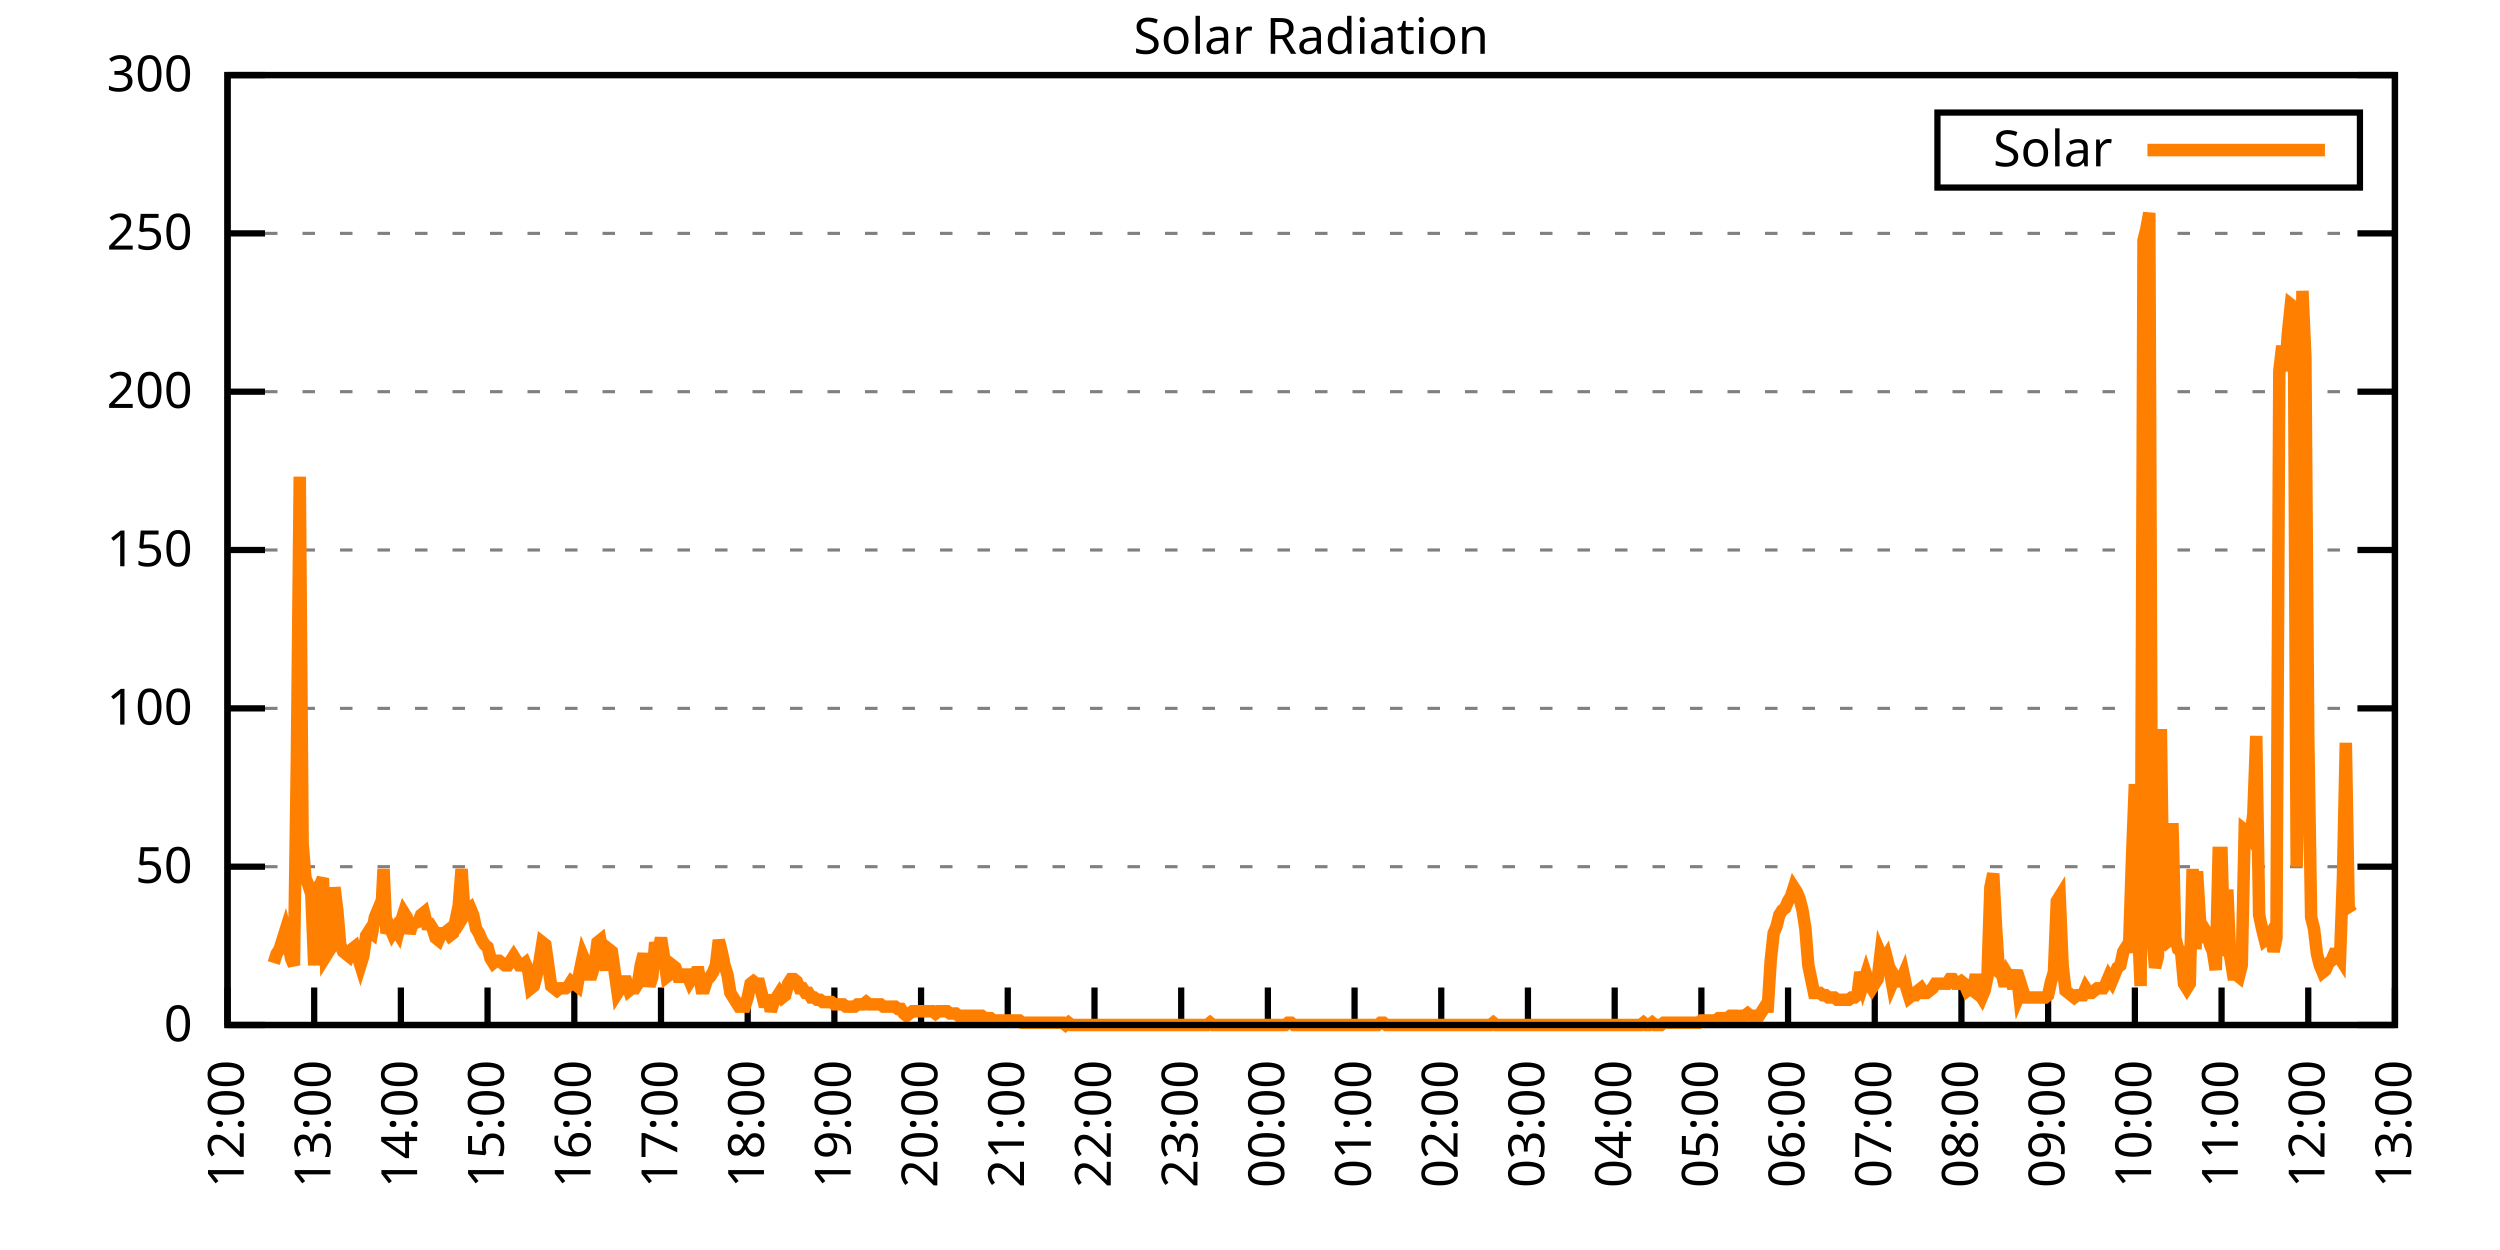
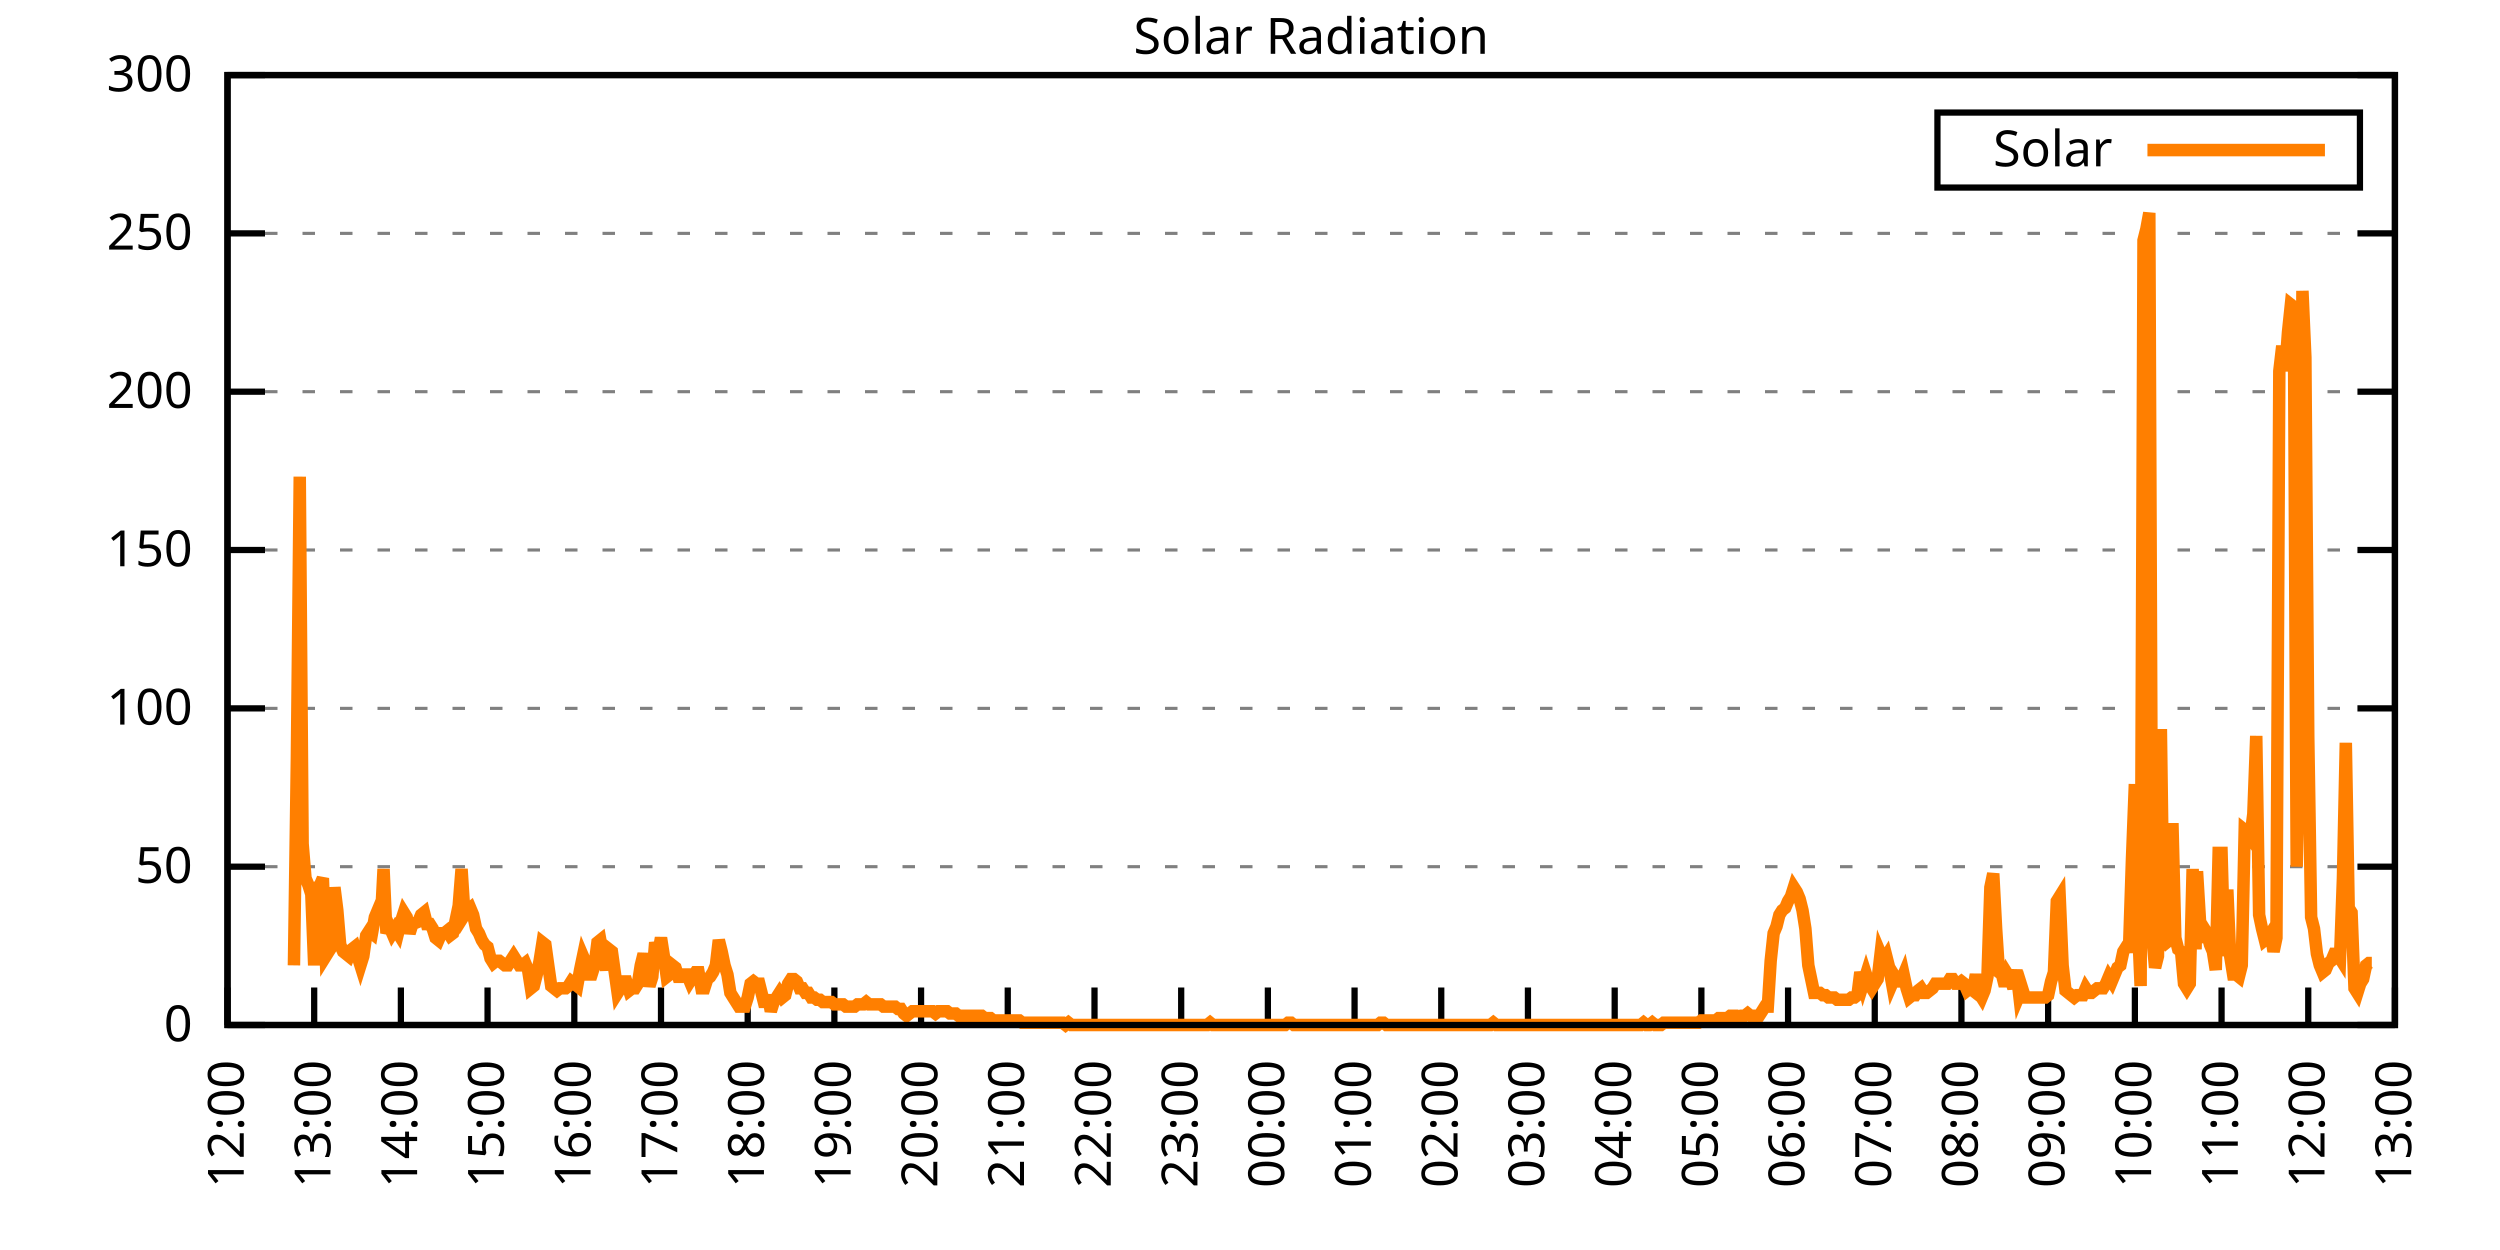
<svg xmlns="http://www.w3.org/2000/svg" xmlns:xlink="http://www.w3.org/1999/xlink" width="400" height="200" viewBox="0 0 400 200">
  <g id="gnuplot_canvas">
    <rect x="0" y="0" width="400" height="200" fill="none" />
    <defs>
      <circle id="gpDot" r="0.5" stroke-width="0.5" stroke="currentColor" />
      <path id="gpPt0" stroke-width="0.333" stroke="currentColor" d="M-1,0 h2 M0,-1 v2" />
      <path id="gpPt1" stroke-width="0.333" stroke="currentColor" d="M-1,-1 L1,1 M1,-1 L-1,1" />
      <path id="gpPt2" stroke-width="0.333" stroke="currentColor" d="M-1,0 L1,0 M0,-1 L0,1 M-1,-1 L1,1 M-1,1 L1,-1" />
      <rect id="gpPt3" stroke-width="0.333" stroke="currentColor" x="-1" y="-1" width="2" height="2" />
      <rect id="gpPt4" stroke-width="0.333" stroke="currentColor" fill="currentColor" x="-1" y="-1" width="2" height="2" />
      <circle id="gpPt5" stroke-width="0.333" stroke="currentColor" cx="0" cy="0" r="1" />
      <use xlink:href="#gpPt5" id="gpPt6" fill="currentColor" stroke="none" />
      <path id="gpPt7" stroke-width="0.333" stroke="currentColor" d="M0,-1.33 L-1.33,0.67 L1.33,0.67 z" />
      <use xlink:href="#gpPt7" id="gpPt8" fill="currentColor" stroke="none" />
      <use xlink:href="#gpPt7" id="gpPt9" stroke="currentColor" transform="rotate(180)" />
      <use xlink:href="#gpPt9" id="gpPt10" fill="currentColor" stroke="none" />
      <use xlink:href="#gpPt3" id="gpPt11" stroke="currentColor" transform="rotate(45)" />
      <use xlink:href="#gpPt11" id="gpPt12" fill="currentColor" stroke="none" />
      <path id="gpPt13" stroke-width="0.333" stroke="currentColor" d="M0,1.330 L1.265,0.411 L0.782,-1.067 L-0.782,-1.076 L-1.265,0.411 z" />
      <use xlink:href="#gpPt13" id="gpPt14" fill="currentColor" stroke="none" />
      <filter id="textbox" filterUnits="objectBoundingBox" x="0" y="0" height="1" width="1">
        <feFlood flood-color="white" flood-opacity="1" result="bgnd" />
        <feComposite in="SourceGraphic" in2="bgnd" operator="atop" />
      </filter>
      <filter id="greybox" filterUnits="objectBoundingBox" x="0" y="0" height="1" width="1">
        <feFlood flood-color="lightgrey" flood-opacity="1" result="grey" />
        <feComposite in="SourceGraphic" in2="grey" operator="atop" />
      </filter>
    </defs>
    <g fill="none" color="white" stroke="currentColor" stroke-width="1.00" stroke-linecap="butt" stroke-linejoin="miter">
</g>
    <g fill="none" color="black" stroke="currentColor" stroke-width="1.00" stroke-linecap="butt" stroke-linejoin="miter">
      <g stroke="none" shape-rendering="crispEdges">
        <polygon fill="rgb(255, 255, 255)" points="36.40,164.00 383.18,164.00 383.18,12.02 36.40,12.02 " />
      </g>
    </g>
    <g fill="none" color="black" stroke="currentColor" stroke-width="1.00" stroke-linecap="butt" stroke-linejoin="miter">
</g>
    <g fill="none" color="black" stroke="black" stroke-width="0.50" stroke-linecap="butt" stroke-linejoin="miter">
</g>
    <g fill="none" color="gray" stroke="currentColor" stroke-width="0.50" stroke-linecap="butt" stroke-linejoin="miter">
      <path stroke="gray" stroke-dasharray="2,4" class="gridline" d="M36.40,164.00 L383.19,164.00  " />
    </g>
    <g fill="none" color="gray" stroke="gray" stroke-width="1.00" stroke-linecap="butt" stroke-linejoin="miter">
</g>
    <g fill="none" color="black" stroke="currentColor" stroke-width="1.00" stroke-linecap="butt" stroke-linejoin="miter">
      <path stroke="black" d="M36.40,164.00 L42.40,164.00 M383.19,164.00 L377.19,164.00  " />
      <g transform="translate(30.80,166.60)" stroke="none" fill="black" font-family="Sans" font-size="8.00" text-anchor="end">
        <text>
          <tspan font-family="Sans"> 0</tspan>
        </text>
      </g>
    </g>
    <g fill="none" color="black" stroke="currentColor" stroke-width="1.00" stroke-linecap="butt" stroke-linejoin="miter">
</g>
    <g fill="none" color="black" stroke="black" stroke-width="0.50" stroke-linecap="butt" stroke-linejoin="miter">
</g>
    <g fill="none" color="gray" stroke="currentColor" stroke-width="0.50" stroke-linecap="butt" stroke-linejoin="miter">
      <path stroke="gray" stroke-dasharray="2,4" class="gridline" d="M36.40,138.67 L383.19,138.67  " />
    </g>
    <g fill="none" color="gray" stroke="gray" stroke-width="1.00" stroke-linecap="butt" stroke-linejoin="miter">
</g>
    <g fill="none" color="black" stroke="currentColor" stroke-width="1.00" stroke-linecap="butt" stroke-linejoin="miter">
      <path stroke="black" d="M36.40,138.67 L42.40,138.67 M383.19,138.67 L377.19,138.67  " />
      <g transform="translate(30.80,141.27)" stroke="none" fill="black" font-family="Sans" font-size="8.00" text-anchor="end">
        <text>
          <tspan font-family="Sans"> 50</tspan>
        </text>
      </g>
    </g>
    <g fill="none" color="black" stroke="currentColor" stroke-width="1.00" stroke-linecap="butt" stroke-linejoin="miter">
</g>
    <g fill="none" color="black" stroke="black" stroke-width="0.50" stroke-linecap="butt" stroke-linejoin="miter">
</g>
    <g fill="none" color="gray" stroke="currentColor" stroke-width="0.50" stroke-linecap="butt" stroke-linejoin="miter">
      <path stroke="gray" stroke-dasharray="2,4" class="gridline" d="M36.40,113.34 L383.19,113.34  " />
    </g>
    <g fill="none" color="gray" stroke="gray" stroke-width="1.00" stroke-linecap="butt" stroke-linejoin="miter">
</g>
    <g fill="none" color="black" stroke="currentColor" stroke-width="1.00" stroke-linecap="butt" stroke-linejoin="miter">
      <path stroke="black" d="M36.40,113.34 L42.40,113.34 M383.19,113.34 L377.19,113.34  " />
      <g transform="translate(30.80,115.94)" stroke="none" fill="black" font-family="Sans" font-size="8.00" text-anchor="end">
        <text>
          <tspan font-family="Sans"> 100</tspan>
        </text>
      </g>
    </g>
    <g fill="none" color="black" stroke="currentColor" stroke-width="1.00" stroke-linecap="butt" stroke-linejoin="miter">
</g>
    <g fill="none" color="black" stroke="black" stroke-width="0.50" stroke-linecap="butt" stroke-linejoin="miter">
</g>
    <g fill="none" color="gray" stroke="currentColor" stroke-width="0.50" stroke-linecap="butt" stroke-linejoin="miter">
      <path stroke="gray" stroke-dasharray="2,4" class="gridline" d="M36.40,88.00 L383.19,88.00  " />
    </g>
    <g fill="none" color="gray" stroke="gray" stroke-width="1.00" stroke-linecap="butt" stroke-linejoin="miter">
</g>
    <g fill="none" color="black" stroke="currentColor" stroke-width="1.00" stroke-linecap="butt" stroke-linejoin="miter">
      <path stroke="black" d="M36.40,88.00 L42.40,88.00 M383.19,88.00 L377.19,88.00  " />
      <g transform="translate(30.80,90.60)" stroke="none" fill="black" font-family="Sans" font-size="8.00" text-anchor="end">
        <text>
          <tspan font-family="Sans"> 150</tspan>
        </text>
      </g>
    </g>
    <g fill="none" color="black" stroke="currentColor" stroke-width="1.00" stroke-linecap="butt" stroke-linejoin="miter">
</g>
    <g fill="none" color="black" stroke="black" stroke-width="0.50" stroke-linecap="butt" stroke-linejoin="miter">
</g>
    <g fill="none" color="gray" stroke="currentColor" stroke-width="0.50" stroke-linecap="butt" stroke-linejoin="miter">
      <path stroke="gray" stroke-dasharray="2,4" class="gridline" d="M36.40,62.67 L383.19,62.67  " />
    </g>
    <g fill="none" color="gray" stroke="gray" stroke-width="1.00" stroke-linecap="butt" stroke-linejoin="miter">
</g>
    <g fill="none" color="black" stroke="currentColor" stroke-width="1.00" stroke-linecap="butt" stroke-linejoin="miter">
      <path stroke="black" d="M36.40,62.67 L42.40,62.67 M383.19,62.67 L377.19,62.67  " />
      <g transform="translate(30.80,65.27)" stroke="none" fill="black" font-family="Sans" font-size="8.00" text-anchor="end">
        <text>
          <tspan font-family="Sans"> 200</tspan>
        </text>
      </g>
    </g>
    <g fill="none" color="black" stroke="currentColor" stroke-width="1.00" stroke-linecap="butt" stroke-linejoin="miter">
</g>
    <g fill="none" color="black" stroke="black" stroke-width="0.50" stroke-linecap="butt" stroke-linejoin="miter">
</g>
    <g fill="none" color="gray" stroke="currentColor" stroke-width="0.50" stroke-linecap="butt" stroke-linejoin="miter">
      <path stroke="gray" stroke-dasharray="2,4" class="gridline" d="M36.40,37.34 L383.19,37.34  " />
    </g>
    <g fill="none" color="gray" stroke="gray" stroke-width="1.00" stroke-linecap="butt" stroke-linejoin="miter">
</g>
    <g fill="none" color="black" stroke="currentColor" stroke-width="1.00" stroke-linecap="butt" stroke-linejoin="miter">
      <path stroke="black" d="M36.40,37.34 L42.40,37.34 M383.19,37.34 L377.19,37.34  " />
      <g transform="translate(30.80,39.94)" stroke="none" fill="black" font-family="Sans" font-size="8.00" text-anchor="end">
        <text>
          <tspan font-family="Sans"> 250</tspan>
        </text>
      </g>
    </g>
    <g fill="none" color="black" stroke="currentColor" stroke-width="1.00" stroke-linecap="butt" stroke-linejoin="miter">
</g>
    <g fill="none" color="black" stroke="black" stroke-width="0.50" stroke-linecap="butt" stroke-linejoin="miter">
</g>
    <g fill="none" color="gray" stroke="currentColor" stroke-width="0.50" stroke-linecap="butt" stroke-linejoin="miter">
      <path stroke="gray" stroke-dasharray="2,4" class="gridline" d="M36.40,12.01 L383.19,12.01  " />
    </g>
    <g fill="none" color="gray" stroke="gray" stroke-width="1.00" stroke-linecap="butt" stroke-linejoin="miter">
</g>
    <g fill="none" color="black" stroke="currentColor" stroke-width="1.00" stroke-linecap="butt" stroke-linejoin="miter">
      <path stroke="black" d="M36.40,12.01 L42.40,12.01 M383.19,12.01 L377.19,12.01  " />
      <g transform="translate(30.80,14.61)" stroke="none" fill="black" font-family="Sans" font-size="8.00" text-anchor="end">
        <text>
          <tspan font-family="Sans"> 300</tspan>
        </text>
      </g>
    </g>
    <g fill="none" color="black" stroke="currentColor" stroke-width="1.00" stroke-linecap="butt" stroke-linejoin="miter">
      <path stroke="black" d="M36.40,164.00 L36.40,158.00  " />
      <g transform="translate(39.00,169.60) rotate(270.00)" stroke="none" fill="black" font-family="Sans" font-size="8.00" text-anchor="end">
        <text>
          <tspan font-family="Sans">12:00</tspan>
        </text>
      </g>
    </g>
    <g fill="none" color="black" stroke="currentColor" stroke-width="1.00" stroke-linecap="butt" stroke-linejoin="miter">
      <path stroke="black" d="M50.27,164.00 L50.27,158.00  " />
      <g transform="translate(52.87,169.60) rotate(270.00)" stroke="none" fill="black" font-family="Sans" font-size="8.00" text-anchor="end">
        <text>
          <tspan font-family="Sans">13:00</tspan>
        </text>
      </g>
    </g>
    <g fill="none" color="black" stroke="currentColor" stroke-width="1.00" stroke-linecap="butt" stroke-linejoin="miter">
      <path stroke="black" d="M64.14,164.00 L64.14,158.00  " />
      <g transform="translate(66.74,169.60) rotate(270.00)" stroke="none" fill="black" font-family="Sans" font-size="8.00" text-anchor="end">
        <text>
          <tspan font-family="Sans">14:00</tspan>
        </text>
      </g>
    </g>
    <g fill="none" color="black" stroke="currentColor" stroke-width="1.00" stroke-linecap="butt" stroke-linejoin="miter">
      <path stroke="black" d="M78.01,164.00 L78.01,158.00  " />
      <g transform="translate(80.61,169.60) rotate(270.00)" stroke="none" fill="black" font-family="Sans" font-size="8.00" text-anchor="end">
        <text>
          <tspan font-family="Sans">15:00</tspan>
        </text>
      </g>
    </g>
    <g fill="none" color="black" stroke="currentColor" stroke-width="1.00" stroke-linecap="butt" stroke-linejoin="miter">
      <path stroke="black" d="M91.89,164.00 L91.89,158.00  " />
      <g transform="translate(94.49,169.60) rotate(270.00)" stroke="none" fill="black" font-family="Sans" font-size="8.00" text-anchor="end">
        <text>
          <tspan font-family="Sans">16:00</tspan>
        </text>
      </g>
    </g>
    <g fill="none" color="black" stroke="currentColor" stroke-width="1.00" stroke-linecap="butt" stroke-linejoin="miter">
      <path stroke="black" d="M105.76,164.00 L105.76,158.00  " />
      <g transform="translate(108.36,169.60) rotate(270.00)" stroke="none" fill="black" font-family="Sans" font-size="8.00" text-anchor="end">
        <text>
          <tspan font-family="Sans">17:00</tspan>
        </text>
      </g>
    </g>
    <g fill="none" color="black" stroke="currentColor" stroke-width="1.00" stroke-linecap="butt" stroke-linejoin="miter">
      <path stroke="black" d="M119.63,164.00 L119.63,158.00  " />
      <g transform="translate(122.23,169.60) rotate(270.00)" stroke="none" fill="black" font-family="Sans" font-size="8.00" text-anchor="end">
        <text>
          <tspan font-family="Sans">18:00</tspan>
        </text>
      </g>
    </g>
    <g fill="none" color="black" stroke="currentColor" stroke-width="1.00" stroke-linecap="butt" stroke-linejoin="miter">
      <path stroke="black" d="M133.50,164.00 L133.50,158.00  " />
      <g transform="translate(136.10,169.60) rotate(270.00)" stroke="none" fill="black" font-family="Sans" font-size="8.00" text-anchor="end">
        <text>
          <tspan font-family="Sans">19:00</tspan>
        </text>
      </g>
    </g>
    <g fill="none" color="black" stroke="currentColor" stroke-width="1.00" stroke-linecap="butt" stroke-linejoin="miter">
      <path stroke="black" d="M147.37,164.00 L147.37,158.00  " />
      <g transform="translate(149.97,169.60) rotate(270.00)" stroke="none" fill="black" font-family="Sans" font-size="8.00" text-anchor="end">
        <text>
          <tspan font-family="Sans">20:00</tspan>
        </text>
      </g>
    </g>
    <g fill="none" color="black" stroke="currentColor" stroke-width="1.00" stroke-linecap="butt" stroke-linejoin="miter">
      <path stroke="black" d="M161.24,164.00 L161.24,158.00  " />
      <g transform="translate(163.84,169.60) rotate(270.00)" stroke="none" fill="black" font-family="Sans" font-size="8.00" text-anchor="end">
        <text>
          <tspan font-family="Sans">21:00</tspan>
        </text>
      </g>
    </g>
    <g fill="none" color="black" stroke="currentColor" stroke-width="1.00" stroke-linecap="butt" stroke-linejoin="miter">
      <path stroke="black" d="M175.12,164.00 L175.12,158.00  " />
      <g transform="translate(177.72,169.60) rotate(270.00)" stroke="none" fill="black" font-family="Sans" font-size="8.00" text-anchor="end">
        <text>
          <tspan font-family="Sans">22:00</tspan>
        </text>
      </g>
    </g>
    <g fill="none" color="black" stroke="currentColor" stroke-width="1.00" stroke-linecap="butt" stroke-linejoin="miter">
      <path stroke="black" d="M188.99,164.00 L188.99,158.00  " />
      <g transform="translate(191.59,169.60) rotate(270.00)" stroke="none" fill="black" font-family="Sans" font-size="8.00" text-anchor="end">
        <text>
          <tspan font-family="Sans">23:00</tspan>
        </text>
      </g>
    </g>
    <g fill="none" color="black" stroke="currentColor" stroke-width="1.00" stroke-linecap="butt" stroke-linejoin="miter">
      <path stroke="black" d="M202.86,164.00 L202.86,158.00  " />
      <g transform="translate(205.46,169.60) rotate(270.00)" stroke="none" fill="black" font-family="Sans" font-size="8.00" text-anchor="end">
        <text>
          <tspan font-family="Sans">00:00</tspan>
        </text>
      </g>
    </g>
    <g fill="none" color="black" stroke="currentColor" stroke-width="1.00" stroke-linecap="butt" stroke-linejoin="miter">
      <path stroke="black" d="M216.73,164.00 L216.73,158.00  " />
      <g transform="translate(219.33,169.60) rotate(270.00)" stroke="none" fill="black" font-family="Sans" font-size="8.00" text-anchor="end">
        <text>
          <tspan font-family="Sans">01:00</tspan>
        </text>
      </g>
    </g>
    <g fill="none" color="black" stroke="currentColor" stroke-width="1.00" stroke-linecap="butt" stroke-linejoin="miter">
      <path stroke="black" d="M230.60,164.00 L230.60,158.00  " />
      <g transform="translate(233.20,169.60) rotate(270.00)" stroke="none" fill="black" font-family="Sans" font-size="8.00" text-anchor="end">
        <text>
          <tspan font-family="Sans">02:00</tspan>
        </text>
      </g>
    </g>
    <g fill="none" color="black" stroke="currentColor" stroke-width="1.00" stroke-linecap="butt" stroke-linejoin="miter">
      <path stroke="black" d="M244.47,164.00 L244.47,158.00  " />
      <g transform="translate(247.07,169.60) rotate(270.00)" stroke="none" fill="black" font-family="Sans" font-size="8.00" text-anchor="end">
        <text>
          <tspan font-family="Sans">03:00</tspan>
        </text>
      </g>
    </g>
    <g fill="none" color="black" stroke="currentColor" stroke-width="1.00" stroke-linecap="butt" stroke-linejoin="miter">
      <path stroke="black" d="M258.35,164.00 L258.35,158.00  " />
      <g transform="translate(260.95,169.60) rotate(270.00)" stroke="none" fill="black" font-family="Sans" font-size="8.00" text-anchor="end">
        <text>
          <tspan font-family="Sans">04:00</tspan>
        </text>
      </g>
    </g>
    <g fill="none" color="black" stroke="currentColor" stroke-width="1.00" stroke-linecap="butt" stroke-linejoin="miter">
      <path stroke="black" d="M272.22,164.00 L272.22,158.00  " />
      <g transform="translate(274.82,169.60) rotate(270.00)" stroke="none" fill="black" font-family="Sans" font-size="8.00" text-anchor="end">
        <text>
          <tspan font-family="Sans">05:00</tspan>
        </text>
      </g>
    </g>
    <g fill="none" color="black" stroke="currentColor" stroke-width="1.00" stroke-linecap="butt" stroke-linejoin="miter">
      <path stroke="black" d="M286.09,164.00 L286.09,158.00  " />
      <g transform="translate(288.69,169.60) rotate(270.00)" stroke="none" fill="black" font-family="Sans" font-size="8.00" text-anchor="end">
        <text>
          <tspan font-family="Sans">06:00</tspan>
        </text>
      </g>
    </g>
    <g fill="none" color="black" stroke="currentColor" stroke-width="1.00" stroke-linecap="butt" stroke-linejoin="miter">
      <path stroke="black" d="M299.96,164.00 L299.96,158.00  " />
      <g transform="translate(302.56,169.60) rotate(270.00)" stroke="none" fill="black" font-family="Sans" font-size="8.00" text-anchor="end">
        <text>
          <tspan font-family="Sans">07:00</tspan>
        </text>
      </g>
    </g>
    <g fill="none" color="black" stroke="currentColor" stroke-width="1.00" stroke-linecap="butt" stroke-linejoin="miter">
      <path stroke="black" d="M313.83,164.00 L313.83,158.00  " />
      <g transform="translate(316.43,169.60) rotate(270.00)" stroke="none" fill="black" font-family="Sans" font-size="8.00" text-anchor="end">
        <text>
          <tspan font-family="Sans">08:00</tspan>
        </text>
      </g>
    </g>
    <g fill="none" color="black" stroke="currentColor" stroke-width="1.00" stroke-linecap="butt" stroke-linejoin="miter">
      <path stroke="black" d="M327.70,164.00 L327.70,158.00  " />
      <g transform="translate(330.30,169.60) rotate(270.00)" stroke="none" fill="black" font-family="Sans" font-size="8.00" text-anchor="end">
        <text>
          <tspan font-family="Sans">09:00</tspan>
        </text>
      </g>
    </g>
    <g fill="none" color="black" stroke="currentColor" stroke-width="1.00" stroke-linecap="butt" stroke-linejoin="miter">
      <path stroke="black" d="M341.58,164.00 L341.58,158.00  " />
      <g transform="translate(344.18,169.60) rotate(270.00)" stroke="none" fill="black" font-family="Sans" font-size="8.00" text-anchor="end">
        <text>
          <tspan font-family="Sans">10:00</tspan>
        </text>
      </g>
    </g>
    <g fill="none" color="black" stroke="currentColor" stroke-width="1.00" stroke-linecap="butt" stroke-linejoin="miter">
      <path stroke="black" d="M355.45,164.00 L355.45,158.00  " />
      <g transform="translate(358.05,169.60) rotate(270.00)" stroke="none" fill="black" font-family="Sans" font-size="8.00" text-anchor="end">
        <text>
          <tspan font-family="Sans">11:00</tspan>
        </text>
      </g>
    </g>
    <g fill="none" color="black" stroke="currentColor" stroke-width="1.00" stroke-linecap="butt" stroke-linejoin="miter">
      <path stroke="black" d="M369.32,164.00 L369.32,158.00  " />
      <g transform="translate(371.92,169.60) rotate(270.00)" stroke="none" fill="black" font-family="Sans" font-size="8.00" text-anchor="end">
        <text>
          <tspan font-family="Sans">12:00</tspan>
        </text>
      </g>
    </g>
    <g fill="none" color="black" stroke="currentColor" stroke-width="1.00" stroke-linecap="butt" stroke-linejoin="miter">
      <path stroke="black" d="M383.19,164.00 L383.19,158.00  " />
      <g transform="translate(385.79,169.60) rotate(270.00)" stroke="none" fill="black" font-family="Sans" font-size="8.00" text-anchor="end">
        <text>
          <tspan font-family="Sans">13:00</tspan>
        </text>
      </g>
    </g>
    <g fill="none" color="black" stroke="currentColor" stroke-width="1.00" stroke-linecap="butt" stroke-linejoin="miter">
</g>
    <g fill="none" color="black" stroke="currentColor" stroke-width="1.00" stroke-linecap="butt" stroke-linejoin="miter">
      <path stroke="black" d="M36.40,12.01 L36.40,164.00 L383.19,164.00 L383.19,12.01 L36.40,12.01 Z  " />
    </g>
    <g fill="none" color="black" stroke="currentColor" stroke-width="1.00" stroke-linecap="butt" stroke-linejoin="miter">
</g>
    <g fill="none" color="black" stroke="currentColor" stroke-width="1.00" stroke-linecap="butt" stroke-linejoin="miter">
      <path stroke="black" d="M309.99,30.01 L309.99,18.01 L377.59,18.01 L377.59,30.01 L309.99,30.01 Z  " />
    </g>
    <g id="Solar_Radiation_plot_1">
      <g fill="none" color="white" stroke="black" stroke-width="2.00" stroke-linecap="butt" stroke-linejoin="miter">
</g>
      <g fill="none" color="black" stroke="currentColor" stroke-width="2.00" stroke-linecap="butt" stroke-linejoin="miter">
        <g transform="translate(337.99,26.61)" stroke="none" fill="black" font-family="Sans" font-size="8.00" text-anchor="end">
          <text>
            <tspan font-family="Sans">Solar</tspan>
          </text>
        </g>
      </g>
      <g fill="none" color="black" stroke="currentColor" stroke-width="2.00" stroke-linecap="butt" stroke-linejoin="miter">
-         <path stroke="rgb(255, 127,   0)" d="M343.59,24.01 L371.99,24.01 M43.80,154.09 L44.26,152.62 L44.72,151.89 L45.19,150.42 L45.65,148.95 L46.11,150.79   L46.57,153.35 L47.03,154.46 L47.50,121.42 L47.96,76.27 L48.42,135.00 L48.88,140.51 L49.35,141.61 L49.81,143.08   L50.27,154.46 L50.73,141.98 L51.20,141.61 L51.66,140.51 L52.12,152.99 L52.58,152.25 L53.05,151.52 L53.51,141.98   L53.97,145.65 L54.43,151.15 L54.90,152.25 L55.36,152.62 L55.82,152.99 L56.28,151.89 L56.75,151.52 L57.21,152.99   L57.67,154.46 L58.13,152.99 L58.59,149.68 L59.06,148.95 L59.52,149.32 L59.98,146.75 L60.44,145.65 L60.91,147.85   L61.37,139.04 L61.83,149.32 L62.29,148.22 L62.76,149.32 L63.22,148.58 L63.68,149.32 L64.14,147.48 L64.61,146.01   L65.07,146.75 L65.53,149.32 L65.99,147.85 L66.92,147.48 L67.38,146.38 L67.84,146.01 L68.30,147.85 L68.77,147.85   L69.23,148.58 L69.69,150.05 L70.15,150.42 L70.62,149.32 L71.08,149.32 L71.54,148.95 L72.00,149.68 L72.47,149.32   L72.93,147.11 L73.39,144.91 L73.85,139.04 L74.32,146.38 L74.78,145.65 L75.24,145.28 L75.70,146.38 L76.17,148.58   L76.63,149.32 L77.09,150.42 L77.55,151.15 L78.01,151.52 L78.48,153.35 L78.94,154.09 L79.40,153.72 L79.86,153.72   L80.33,154.09 L80.79,154.46 L81.25,154.46 L81.71,153.72 L82.18,152.99 L82.64,153.72 L83.10,154.46 L83.56,154.46   L84.03,154.09 L84.49,155.19 L84.95,158.13 L85.41,157.76 L85.88,155.92 L86.34,153.72 L86.80,150.79 L87.26,151.15   L87.72,154.46 L88.19,157.76 L88.65,158.13 L89.11,158.49 L89.57,158.13 L90.04,158.13 L90.50,158.13 L90.96,157.76   L91.42,157.03 L91.89,157.39 L92.35,157.76 L92.81,155.19 L93.27,152.99 L93.74,154.09 L94.20,155.92 L94.66,155.92   L95.12,154.46 L95.59,150.79 L96.05,150.42 L96.51,152.99 L96.97,155.19 L97.44,151.89 L97.90,152.25 L98.36,155.56   L98.82,158.86 L99.28,158.13 L99.75,157.03 L100.21,157.03 L100.67,158.49 L101.13,158.13 L101.60,158.13 L102.06,157.39   L102.52,154.46 L102.98,152.62 L103.45,155.19 L103.91,157.76 L104.37,156.29 L104.83,150.79 L105.30,152.62 L105.76,150.05   L106.22,152.99 L106.68,156.29 L107.15,155.92 L107.61,154.46 L108.07,154.82 L108.53,156.29 L108.99,156.29 L109.46,155.92   L109.92,155.92 L110.38,157.03 L110.84,156.29 L111.31,155.56 L111.77,155.56 L112.23,158.13 L112.69,158.13 L113.16,156.66   L113.62,156.29 L114.08,155.56 L114.54,154.46 L115.01,150.42 L115.47,152.25 L115.93,154.46 L116.39,155.92 L116.86,158.86   L117.32,159.60 L117.78,160.33 L118.24,161.06 L118.70,161.06 L119.17,161.06 L119.63,159.60 L120.09,157.39 L120.55,157.03   L121.02,157.39 L121.48,157.39 L121.94,159.23 L122.40,161.06 L122.87,159.23 L123.33,161.80 L123.79,160.33 L124.25,159.60   L124.72,158.86 L125.18,159.60 L125.64,159.23 L126.10,157.39 L126.57,156.66 L127.03,156.66 L127.49,157.03 L127.95,158.13   L128.41,158.13 L128.88,158.86 L129.34,158.86 L129.80,159.60 L130.26,159.60 L130.73,159.96 L131.19,159.96 L131.65,160.33   L132.11,160.33 L132.58,160.33 L133.04,160.33 L133.50,160.70 L133.96,160.70 L134.43,160.70 L134.89,160.70 L135.35,161.06   L135.81,161.06 L136.28,161.06 L136.74,161.06 L137.20,160.70 L137.66,160.70 L138.13,160.70 L138.59,160.33 L139.05,160.70   L139.51,160.70 L139.97,160.70 L140.44,160.70 L140.90,160.70 L141.36,161.06 L141.82,161.06 L142.29,161.06 L142.75,161.06   L143.21,161.06 L143.67,161.43 L144.14,161.43 L144.60,162.16 L145.06,162.53 L145.52,162.16 L145.99,161.80 L146.45,161.80   L146.91,161.80 L147.37,161.80 L147.84,161.80 L148.30,161.80 L148.76,161.80 L149.22,161.80 L149.68,162.16 L150.15,161.80   L150.61,161.80 L151.07,161.80 L151.53,161.80 L152.00,162.16 L152.46,162.16 L152.92,162.16 L153.38,162.53 L153.85,162.53   L154.31,162.53 L154.77,162.53 L155.23,162.53 L155.70,162.53 L156.16,162.53 L156.62,162.53 L157.08,162.53 L157.55,162.90   L158.01,162.90 L158.47,162.90 L158.93,163.27 L159.39,163.27 L159.86,163.27 L160.32,163.27 L160.78,163.27 L161.24,163.27   L161.71,163.27 L162.17,163.27 L162.63,163.27 L163.09,163.27 L163.56,163.63 L164.02,163.63 L164.48,163.63 L164.94,163.63   L165.41,163.63 L165.87,163.63 L166.33,163.63 L166.79,163.63 L167.26,163.63 L167.72,163.63 L168.18,163.63 L168.64,163.63   L169.10,163.63 L169.57,163.63 L170.03,163.63 L170.49,164.00 L170.95,163.63 L171.42,164.00 L171.88,164.00 L172.34,164.00   L172.80,164.00 L173.27,164.00 L173.73,164.00 L174.19,164.00 L174.65,164.00 L175.12,164.00 L175.58,164.00 L176.04,164.00   L176.50,164.00 L176.97,164.00 L177.43,164.00 L177.89,164.00 L178.35,164.00 L178.82,164.00 L179.28,164.00 L179.74,164.00   L180.20,164.00 L180.66,164.00 L181.13,164.00 L181.59,164.00 L182.05,164.00 L182.51,164.00 L182.98,164.00 L183.44,164.00   L183.90,164.00 L184.36,164.00 L184.83,164.00 L185.29,164.00 L185.75,164.00 L186.21,164.00 L186.68,164.00 L187.14,164.00   L187.60,164.00 L188.06,164.00 L188.53,164.00 L188.99,164.00 L189.45,164.00 L189.91,164.00 L190.37,164.00 L190.84,164.00   L191.30,164.00 L191.76,164.00 L192.22,164.00 L192.69,164.00 L193.15,164.00 L193.61,163.63 L194.07,164.00 L194.54,164.00   L195.00,164.00 L195.46,164.00 L195.92,164.00 L196.39,164.00 L196.85,164.00 L197.31,164.00 L197.77,164.00 L198.24,164.00   L198.70,164.00 L199.16,164.00 L199.62,164.00 L200.08,164.00 L200.55,164.00 L201.01,164.00 L201.47,164.00 L201.93,164.00   L202.40,164.00 L202.86,164.00 L203.32,164.00 L203.78,164.00 L204.25,164.00 L204.71,164.00 L205.17,164.00 L205.63,164.00   L206.10,163.63 L206.56,163.63 L207.02,164.00 L207.48,164.00 L207.95,164.00 L208.41,164.00 L208.87,164.00 L209.33,164.00   L209.80,164.00 L210.26,164.00 L210.72,164.00 L211.18,164.00 L211.64,164.00 L212.11,164.00 L212.57,164.00 L213.03,164.00   L213.49,164.00 L213.96,164.00 L214.42,164.00 L214.88,164.00 L215.34,164.00 L215.81,164.00 L216.27,164.00 L216.73,164.00   L217.19,164.00 L217.66,164.00 L218.12,164.00 L218.58,164.00 L219.04,164.00 L219.51,164.00 L219.97,164.00 L220.43,164.00   L220.89,163.63 L221.35,163.63 L221.82,164.00 L222.28,164.00 L222.74,164.00 L223.20,164.00 L223.67,164.00 L224.13,164.00   L224.59,164.00 L225.05,164.00 L225.52,164.00 L225.98,164.00 L226.44,164.00 L226.90,164.00 L227.37,164.00 L227.83,164.00   L228.29,164.00 L228.75,164.00 L229.22,164.00 L229.68,164.00 L230.14,164.00 L230.60,164.00 L231.06,164.00 L231.53,164.00   L231.99,164.00 L232.45,164.00 L232.91,164.00 L233.38,164.00 L233.84,164.00 L234.30,164.00 L234.76,164.00 L235.23,164.00   L235.69,164.00 L236.15,164.00 L236.61,164.00 L237.08,164.00 L237.54,164.00 L238.00,164.00 L238.46,164.00 L238.93,163.63   L239.39,164.00 L239.85,164.00 L240.31,164.00 L240.77,164.00 L241.24,164.00 L241.70,164.00 L242.16,164.00 L242.62,164.00   L243.09,164.00 L243.55,164.00 L244.01,164.00 L244.47,164.00 L244.94,164.00 L245.40,164.00 L245.86,164.00 L246.32,164.00   L246.79,164.00 L247.25,164.00 L247.71,164.00 L248.17,164.00 L248.64,164.00 L249.10,164.00 L249.56,164.00 L250.02,164.00   L250.49,164.00 L250.95,164.00 L251.41,164.00 L251.87,164.00 L252.33,164.00 L252.80,164.00 L253.26,164.00 L253.72,164.00   L254.18,164.00 L254.65,164.00 L255.11,164.00 L255.57,164.00 L256.03,164.00 L256.50,164.00 L256.96,164.00 L257.42,164.00   L257.88,164.00 L258.35,164.00 L258.81,164.00 L259.27,164.00 L259.73,164.00 L260.20,164.00 L260.66,164.00 L261.12,164.00   L261.58,164.00 L262.04,164.00 L262.51,164.00 L262.97,163.63 L263.43,164.00 L263.89,164.00 L264.36,163.63 L264.82,164.00   L265.28,164.00 L265.74,164.00 L266.21,163.63 L266.67,163.63 L267.13,163.63 L267.59,163.63 L268.06,163.63 L268.52,163.63   L268.98,163.63 L269.44,163.63 L269.91,163.63 L270.37,163.63 L270.83,163.63 L271.29,163.63 L271.75,163.63 L272.22,163.27   L272.68,163.27 L273.14,163.27 L273.60,163.27 L274.07,163.27 L274.53,163.27 L274.99,162.90 L275.45,162.90 L275.92,162.90   L276.38,162.90 L276.84,162.53 L277.30,162.53 L277.77,162.53 L278.23,162.90 L278.69,162.53 L279.15,162.53 L279.62,162.16   L280.08,162.53 L280.54,162.53 L281.00,162.53 L281.46,162.53 L281.93,161.80 L282.39,161.06 L282.85,161.06 L283.31,153.72   L283.78,149.32 L284.24,148.22 L284.70,146.38 L285.16,145.65 L285.63,145.28 L286.09,144.18 L286.55,143.44 L287.01,141.98   L287.48,142.71 L287.94,143.81 L288.40,145.65 L288.86,148.58 L289.33,154.46 L289.79,156.66 L290.25,158.86 L290.71,158.86   L291.18,158.86 L291.64,159.23 L292.10,159.23 L292.56,159.60 L293.02,159.60 L293.49,159.60 L293.95,159.96 L294.41,159.96   L294.87,159.96 L295.34,159.96 L295.80,159.96 L296.26,159.60 L296.72,159.60 L297.19,159.23 L297.65,155.56 L298.11,157.39   L298.57,155.92 L299.04,157.39 L299.50,158.13 L299.96,157.39 L300.42,156.66 L300.89,152.62 L301.35,153.72 L301.81,152.99   L302.27,154.82 L302.73,157.39 L303.20,156.29 L303.66,157.03 L304.12,157.03 L304.58,155.92 L305.05,158.13 L305.51,159.60   L305.97,159.23 L306.43,159.23 L306.90,158.49 L307.36,158.13 L307.82,158.86 L308.28,158.86 L308.75,158.49 L309.21,158.13   L309.67,157.39 L310.13,157.39 L310.60,157.39 L311.06,157.39 L311.52,157.39 L311.98,156.66 L312.44,156.66 L312.91,157.39   L313.37,157.39 L313.83,157.03 L314.29,157.39 L314.76,158.49 L315.22,158.13 L315.68,158.49 L316.14,155.92 L316.61,158.86   L317.07,159.60 L317.53,158.49 L317.99,156.29 L318.46,141.98 L318.92,139.77 L319.38,148.58 L319.84,155.56 L320.31,155.92   L320.77,157.76 L321.23,155.92 L321.69,156.66 L322.15,158.13 L322.62,155.19 L323.08,159.23 L323.54,158.13 L324.00,159.60   L324.47,159.60 L324.93,159.60 L325.39,159.60 L325.85,159.60 L326.32,159.60 L326.78,159.60 L327.24,159.60 L327.70,159.23   L328.17,157.03 L328.63,155.56 L329.09,144.18 L329.55,143.44 L330.02,154.46 L330.48,158.49 L330.94,158.86 L331.40,159.23   L331.87,159.60 L332.33,159.23 L332.79,159.23 L333.25,159.23 L333.71,158.13 L334.18,158.86 L334.64,158.86 L335.10,158.49   L335.56,158.13 L336.03,158.13 L336.49,158.13 L336.95,157.39 L337.41,156.29 L337.88,157.03 L338.34,155.92 L338.80,154.82   L339.26,154.46 L339.73,152.25 L340.19,151.52 L340.65,151.52 L341.11,137.57 L341.58,125.46 L342.04,147.11 L342.50,157.76   L342.96,38.46 L343.42,36.63 L343.89,34.06 L344.35,149.68 L344.81,154.82 L345.27,152.99 L345.74,116.65 L346.20,150.05   L346.66,150.79 L347.12,150.42 L347.59,131.70 L348.05,150.05 L348.51,151.89 L348.97,152.25 L349.44,157.39 L349.90,158.13   L350.36,157.39 L350.82,139.04 L351.29,151.89 L351.52,139.41 L352.21,150.79 L352.67,148.58 L353.13,149.32 L353.60,151.15   L354.06,152.25 L354.52,155.19 L354.98,136.47 L355.45,136.47 L355.91,152.99 L356.37,142.34 L356.83,152.99 L357.30,155.92   L357.76,155.92 L358.22,156.29 L358.68,154.46 L359.15,132.80 L359.61,133.17 L360.07,133.90 L360.53,130.23 L361.00,117.75   L361.46,146.38 L361.92,148.58 L362.38,150.42 L362.84,150.05 L363.31,149.32 L363.77,152.25 L364.23,150.05 L364.69,59.38   L365.16,55.35 L365.62,59.38 L366.08,53.14 L366.54,48.74 L367.01,49.11 L367.47,138.67 L367.93,113.71 L368.39,46.54   L368.86,57.18 L369.32,117.75 L369.78,146.75 L370.24,148.58 L370.71,152.62 L371.17,154.46 L371.63,155.56 L372.09,155.19   L372.56,154.09 L373.02,153.72 L373.48,152.62 L373.94,152.62 L374.40,153.35 L374.87,140.51 L375.33,118.85 L375.79,145.28   L376.25,146.01  " />
+         <path stroke="rgb(255, 127,   0)" d="M343.59,24.01 L371.99,24.01 M47.03,154.46 L47.50,121.42 L47.96,76.27 L48.42,135.00 L48.88,140.51 L49.35,141.61   L49.81,143.08 L50.27,154.46 L50.73,141.98 L51.20,141.61 L51.66,140.51 L52.12,152.99 L52.58,152.25 L53.05,151.52   L53.51,141.98 L53.97,145.65 L54.43,151.15 L54.90,152.25 L55.36,152.62 L55.82,152.99 L56.28,151.89 L56.75,151.52   L57.21,152.99 L57.67,154.46 L58.13,152.99 L58.59,149.68 L59.06,148.95 L59.52,149.32 L59.98,146.75 L60.44,145.65   L60.91,147.85 L61.37,139.04 L61.83,149.32 L62.29,148.22 L62.76,149.32 L63.22,148.58 L63.68,149.32 L64.14,147.48   L64.61,146.01 L65.07,146.75 L65.53,149.32 L65.99,147.85 L66.92,147.48 L67.38,146.38 L67.84,146.01 L68.30,147.85   L68.77,147.85 L69.23,148.58 L69.69,150.05 L70.15,150.42 L70.62,149.32 L71.08,149.32 L71.54,148.95 L72.00,149.68   L72.47,149.32 L72.93,147.11 L73.39,144.91 L73.85,139.04 L74.32,146.38 L74.78,145.65 L75.24,145.28 L75.70,146.38   L76.17,148.58 L76.63,149.32 L77.09,150.42 L77.55,151.15 L78.01,151.52 L78.48,153.35 L78.94,154.09 L79.40,153.72   L79.86,153.72 L80.33,154.09 L80.79,154.46 L81.25,154.46 L81.71,153.72 L82.18,152.99 L82.64,153.72 L83.10,154.46   L83.56,154.46 L84.03,154.09 L84.49,155.19 L84.95,158.13 L85.41,157.76 L85.88,155.92 L86.34,153.72 L86.80,150.79   L87.26,151.15 L87.72,154.46 L88.19,157.76 L88.65,158.13 L89.11,158.49 L89.57,158.13 L90.04,158.13 L90.50,158.13   L90.96,157.76 L91.42,157.03 L91.89,157.39 L92.35,157.76 L92.81,155.19 L93.27,152.99 L93.74,154.09 L94.20,155.92   L94.66,155.92 L95.12,154.46 L95.59,150.79 L96.05,150.42 L96.51,152.99 L96.97,155.19 L97.44,151.89 L97.90,152.25   L98.36,155.56 L98.82,158.86 L99.28,158.13 L99.75,157.03 L100.21,157.03 L100.67,158.49 L101.13,158.13 L101.60,158.13   L102.06,157.39 L102.52,154.46 L102.98,152.62 L103.45,155.19 L103.91,157.76 L104.37,156.29 L104.83,150.79 L105.30,152.62   L105.76,150.05 L106.22,152.99 L106.68,156.29 L107.15,155.92 L107.61,154.46 L108.07,154.82 L108.53,156.29 L108.99,156.29   L109.46,155.92 L109.92,155.92 L110.38,157.03 L110.84,156.29 L111.31,155.56 L111.77,155.56 L112.23,158.13 L112.69,158.13   L113.16,156.66 L113.62,156.29 L114.08,155.56 L114.54,154.46 L115.01,150.42 L115.47,152.25 L115.93,154.46 L116.39,155.92   L116.86,158.86 L117.32,159.60 L117.78,160.33 L118.24,161.06 L118.70,161.06 L119.17,161.06 L119.63,159.60 L120.09,157.39   L120.55,157.03 L121.02,157.39 L121.48,157.39 L121.94,159.23 L122.40,161.06 L122.87,159.23 L123.33,161.80 L123.79,160.33   L124.25,159.60 L124.72,158.86 L125.18,159.60 L125.64,159.23 L126.10,157.39 L126.57,156.66 L127.03,156.66 L127.49,157.03   L127.95,158.13 L128.41,158.13 L128.88,158.86 L129.34,158.86 L129.80,159.60 L130.26,159.60 L130.73,159.96 L131.19,159.96   L131.65,160.33 L132.11,160.33 L132.58,160.33 L133.04,160.33 L133.50,160.70 L133.96,160.70 L134.43,160.70 L134.89,160.70   L135.35,161.06 L135.81,161.06 L136.28,161.06 L136.74,161.06 L137.20,160.70 L137.66,160.70 L138.13,160.70 L138.59,160.33   L139.05,160.70 L139.51,160.70 L139.97,160.70 L140.44,160.70 L140.90,160.70 L141.36,161.06 L141.82,161.06 L142.29,161.06   L142.75,161.06 L143.21,161.06 L143.67,161.43 L144.14,161.43 L144.60,162.16 L145.06,162.53 L145.52,162.16 L145.99,161.80   L146.45,161.80 L146.91,161.80 L147.37,161.80 L147.84,161.80 L148.30,161.80 L148.76,161.80 L149.22,161.80 L149.68,162.16   L150.15,161.80 L150.61,161.80 L151.07,161.80 L151.53,161.80 L152.00,162.16 L152.46,162.16 L152.92,162.16 L153.38,162.53   L153.85,162.53 L154.31,162.53 L154.77,162.53 L155.23,162.53 L155.70,162.53 L156.16,162.53 L156.62,162.53 L157.08,162.53   L157.55,162.90 L158.01,162.90 L158.47,162.90 L158.93,163.27 L159.39,163.27 L159.86,163.27 L160.32,163.27 L160.78,163.27   L161.24,163.27 L161.71,163.27 L162.17,163.27 L162.63,163.27 L163.09,163.27 L163.56,163.63 L164.02,163.63 L164.48,163.63   L164.94,163.63 L165.41,163.63 L165.87,163.63 L166.33,163.63 L166.79,163.63 L167.26,163.63 L167.72,163.63 L168.18,163.63   L168.64,163.63 L169.10,163.63 L169.57,163.63 L170.03,163.63 L170.49,164.00 L170.95,163.63 L171.42,164.00 L171.88,164.00   L172.34,164.00 L172.80,164.00 L173.27,164.00 L173.73,164.00 L174.19,164.00 L174.65,164.00 L175.12,164.00 L175.58,164.00   L176.04,164.00 L176.50,164.00 L176.97,164.00 L177.43,164.00 L177.89,164.00 L178.35,164.00 L178.82,164.00 L179.28,164.00   L179.74,164.00 L180.20,164.00 L180.66,164.00 L181.13,164.00 L181.59,164.00 L182.05,164.00 L182.51,164.00 L182.98,164.00   L183.44,164.00 L183.90,164.00 L184.36,164.00 L184.83,164.00 L185.29,164.00 L185.75,164.00 L186.21,164.00 L186.68,164.00   L187.14,164.00 L187.60,164.00 L188.06,164.00 L188.53,164.00 L188.99,164.00 L189.45,164.00 L189.91,164.00 L190.37,164.00   L190.84,164.00 L191.30,164.00 L191.76,164.00 L192.22,164.00 L192.69,164.00 L193.15,164.00 L193.61,163.63 L194.07,164.00   L194.54,164.00 L195.00,164.00 L195.46,164.00 L195.92,164.00 L196.39,164.00 L196.85,164.00 L197.31,164.00 L197.77,164.00   L198.24,164.00 L198.70,164.00 L199.16,164.00 L199.62,164.00 L200.08,164.00 L200.55,164.00 L201.01,164.00 L201.47,164.00   L201.93,164.00 L202.40,164.00 L202.86,164.00 L203.32,164.00 L203.78,164.00 L204.25,164.00 L204.71,164.00 L205.17,164.00   L205.63,164.00 L206.10,163.63 L206.56,163.63 L207.02,164.00 L207.48,164.00 L207.95,164.00 L208.41,164.00 L208.87,164.00   L209.33,164.00 L209.80,164.00 L210.26,164.00 L210.72,164.00 L211.18,164.00 L211.64,164.00 L212.11,164.00 L212.57,164.00   L213.03,164.00 L213.49,164.00 L213.96,164.00 L214.42,164.00 L214.88,164.00 L215.34,164.00 L215.81,164.00 L216.27,164.00   L216.73,164.00 L217.19,164.00 L217.66,164.00 L218.12,164.00 L218.58,164.00 L219.04,164.00 L219.51,164.00 L219.97,164.00   L220.43,164.00 L220.89,163.63 L221.35,163.63 L221.82,164.00 L222.28,164.00 L222.74,164.00 L223.20,164.00 L223.67,164.00   L224.13,164.00 L224.59,164.00 L225.05,164.00 L225.52,164.00 L225.98,164.00 L226.44,164.00 L226.90,164.00 L227.37,164.00   L227.83,164.00 L228.29,164.00 L228.75,164.00 L229.22,164.00 L229.68,164.00 L230.14,164.00 L230.60,164.00 L231.06,164.00   L231.53,164.00 L231.99,164.00 L232.45,164.00 L232.91,164.00 L233.38,164.00 L233.84,164.00 L234.30,164.00 L234.76,164.00   L235.23,164.00 L235.69,164.00 L236.15,164.00 L236.61,164.00 L237.08,164.00 L237.54,164.00 L238.00,164.00 L238.46,164.00   L238.93,163.63 L239.39,164.00 L239.85,164.00 L240.31,164.00 L240.77,164.00 L241.24,164.00 L241.70,164.00 L242.16,164.00   L242.62,164.00 L243.09,164.00 L243.55,164.00 L244.01,164.00 L244.47,164.00 L244.94,164.00 L245.40,164.00 L245.86,164.00   L246.32,164.00 L246.79,164.00 L247.25,164.00 L247.71,164.00 L248.17,164.00 L248.64,164.00 L249.10,164.00 L249.56,164.00   L250.02,164.00 L250.49,164.00 L250.95,164.00 L251.41,164.00 L251.87,164.00 L252.33,164.00 L252.80,164.00 L253.26,164.00   L253.72,164.00 L254.18,164.00 L254.65,164.00 L255.11,164.00 L255.57,164.00 L256.03,164.00 L256.50,164.00 L256.96,164.00   L257.42,164.00 L257.88,164.00 L258.35,164.00 L258.81,164.00 L259.27,164.00 L259.73,164.00 L260.20,164.00 L260.66,164.00   L261.12,164.00 L261.58,164.00 L262.04,164.00 L262.51,164.00 L262.97,163.63 L263.43,164.00 L263.89,164.00 L264.36,163.63   L264.82,164.00 L265.28,164.00 L265.74,164.00 L266.21,163.63 L266.67,163.63 L267.13,163.63 L267.59,163.63 L268.06,163.63   L268.52,163.63 L268.98,163.63 L269.44,163.63 L269.91,163.63 L270.37,163.63 L270.83,163.63 L271.29,163.63 L271.75,163.63   L272.22,163.27 L272.68,163.27 L273.14,163.27 L273.60,163.27 L274.07,163.27 L274.53,163.27 L274.99,162.90 L275.45,162.90   L275.92,162.90 L276.38,162.90 L276.84,162.53 L277.30,162.53 L277.77,162.53 L278.23,162.90 L278.69,162.53 L279.15,162.53   L279.62,162.16 L280.08,162.53 L280.54,162.53 L281.00,162.53 L281.46,162.53 L281.93,161.80 L282.39,161.06 L282.85,161.06   L283.31,153.72 L283.78,149.32 L284.24,148.22 L284.70,146.38 L285.16,145.65 L285.63,145.28 L286.09,144.18 L286.55,143.44   L287.01,141.98 L287.48,142.71 L287.94,143.81 L288.40,145.65 L288.86,148.58 L289.33,154.46 L289.79,156.66 L290.25,158.86   L290.71,158.86 L291.18,158.86 L291.64,159.23 L292.10,159.23 L292.56,159.60 L293.02,159.60 L293.49,159.60 L293.95,159.96   L294.41,159.96 L294.87,159.96 L295.34,159.96 L295.80,159.96 L296.26,159.60 L296.72,159.60 L297.19,159.23 L297.65,155.56   L298.11,157.39 L298.57,155.92 L299.04,157.39 L299.50,158.13 L299.96,157.39 L300.42,156.66 L300.89,152.62 L301.35,153.72   L301.81,152.99 L302.27,154.82 L302.73,157.39 L303.20,156.29 L303.66,157.03 L304.12,157.03 L304.58,155.92 L305.05,158.13   L305.51,159.60 L305.97,159.23 L306.43,159.23 L306.90,158.49 L307.36,158.13 L307.82,158.86 L308.28,158.86 L308.75,158.49   L309.21,158.13 L309.67,157.39 L310.13,157.39 L310.60,157.39 L311.06,157.39 L311.52,157.39 L311.98,156.66 L312.44,156.66   L312.91,157.39 L313.37,157.39 L313.83,157.03 L314.29,157.39 L314.76,158.49 L315.22,158.13 L315.68,158.49 L316.14,155.92   L316.61,158.86 L317.07,159.60 L317.53,158.49 L317.99,156.29 L318.46,141.98 L318.92,139.77 L319.38,148.58 L319.84,155.56   L320.31,155.92 L320.77,157.76 L321.23,155.92 L321.69,156.66 L322.15,158.13 L322.62,155.19 L323.08,159.23 L323.54,158.13   L324.00,159.60 L324.47,159.60 L324.93,159.60 L325.39,159.60 L325.85,159.60 L326.32,159.60 L326.78,159.60 L327.24,159.60   L327.70,159.23 L328.17,157.03 L328.63,155.56 L329.09,144.18 L329.55,143.44 L330.02,154.46 L330.48,158.49 L330.94,158.86   L331.40,159.23 L331.87,159.60 L332.33,159.23 L332.79,159.23 L333.25,159.23 L333.71,158.13 L334.18,158.86 L334.64,158.86   L335.10,158.49 L335.56,158.13 L336.03,158.13 L336.49,158.13 L336.95,157.39 L337.41,156.29 L337.88,157.03 L338.34,155.92   L338.80,154.82 L339.26,154.46 L339.73,152.25 L340.19,151.52 L340.65,151.52 L341.11,137.57 L341.58,125.46 L342.04,147.11   L342.50,157.76 L342.96,38.46 L343.42,36.63 L343.89,34.06 L344.35,149.68 L344.81,154.82 L345.27,152.99 L345.74,116.65   L346.20,150.05 L346.66,150.79 L347.12,150.42 L347.59,131.70 L348.05,150.05 L348.51,151.89 L348.97,152.25 L349.44,157.39   L349.90,158.13 L350.36,157.39 L350.82,139.04 L351.29,151.89 L351.52,139.41 L352.21,150.79 L352.67,148.58 L353.13,149.32   L353.60,151.15 L354.06,152.25 L354.52,155.19 L354.98,136.47 L355.45,136.47 L355.91,152.99 L356.37,142.34 L356.83,152.99   L357.30,155.92 L357.76,155.92 L358.22,156.29 L358.68,154.46 L359.15,132.80 L359.61,133.17 L360.07,133.90 L360.53,130.23   L361.00,117.75 L361.46,146.38 L361.92,148.58 L362.38,150.42 L362.84,150.05 L363.31,149.32 L363.77,152.25 L364.23,150.05   L364.69,59.38 L365.16,55.35 L365.62,59.38 L366.08,53.14 L366.54,48.74 L367.01,49.11 L367.47,138.67 L367.93,113.71   L368.39,46.54 L368.86,57.18 L369.32,117.75 L369.78,146.75 L370.24,148.58 L370.71,152.62 L371.17,154.46 L371.63,155.56   L372.09,155.19 L372.56,154.09 L373.02,153.72 L373.48,152.62 L373.94,152.62 L374.40,153.35 L374.87,140.51 L375.33,118.85   L375.79,145.28 L376.25,146.01 L376.72,158.13 L377.18,158.86 L377.64,157.39 L378.10,156.66 L378.57,154.46 L379.03,154.09   L379.49,154.09  " />
      </g>
    </g>
    <g fill="none" color="black" stroke="currentColor" stroke-width="2.00" stroke-linecap="butt" stroke-linejoin="miter">
</g>
    <g fill="none" color="black" stroke="black" stroke-width="1.00" stroke-linecap="butt" stroke-linejoin="miter">
</g>
    <g fill="none" color="black" stroke="currentColor" stroke-width="1.00" stroke-linecap="butt" stroke-linejoin="miter">
      <path stroke="black" d="M36.40,12.01 L36.40,164.00 L383.19,164.00 L383.19,12.01 L36.40,12.01 Z  " />
      <g transform="translate(6.80,88.01) rotate(270.00)" stroke="none" fill="black" font-family="Sans" font-size="8.00" text-anchor="middle">
        <text />
      </g>
    </g>
    <g fill="none" color="black" stroke="currentColor" stroke-width="1.00" stroke-linecap="butt" stroke-linejoin="miter">
</g>
    <g fill="none" color="black" stroke="currentColor" stroke-width="1.00" stroke-linecap="butt" stroke-linejoin="miter">
      <g transform="translate(209.79,8.61)" stroke="none" fill="black" font-family="Sans" font-size="8.00" text-anchor="middle">
        <text>
          <tspan font-family="Sans">Solar Radiation</tspan>
        </text>
      </g>
    </g>
    <g fill="none" color="black" stroke="currentColor" stroke-width="1.00" stroke-linecap="butt" stroke-linejoin="miter">
</g>
  </g>
</svg>
